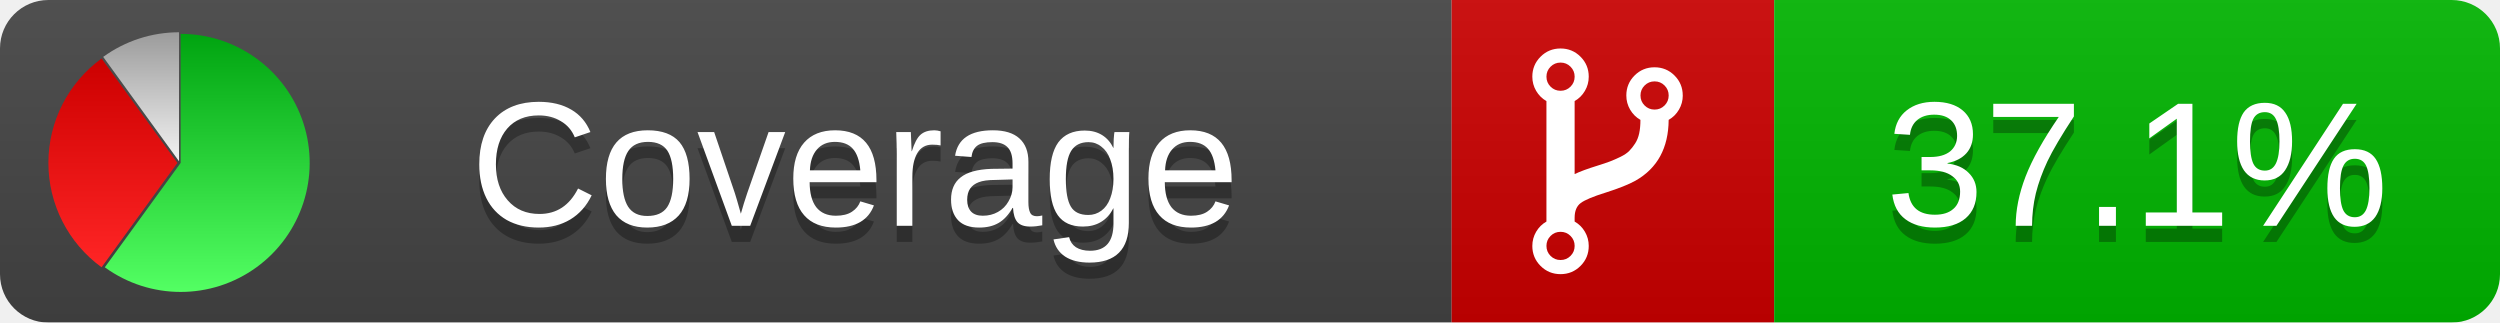
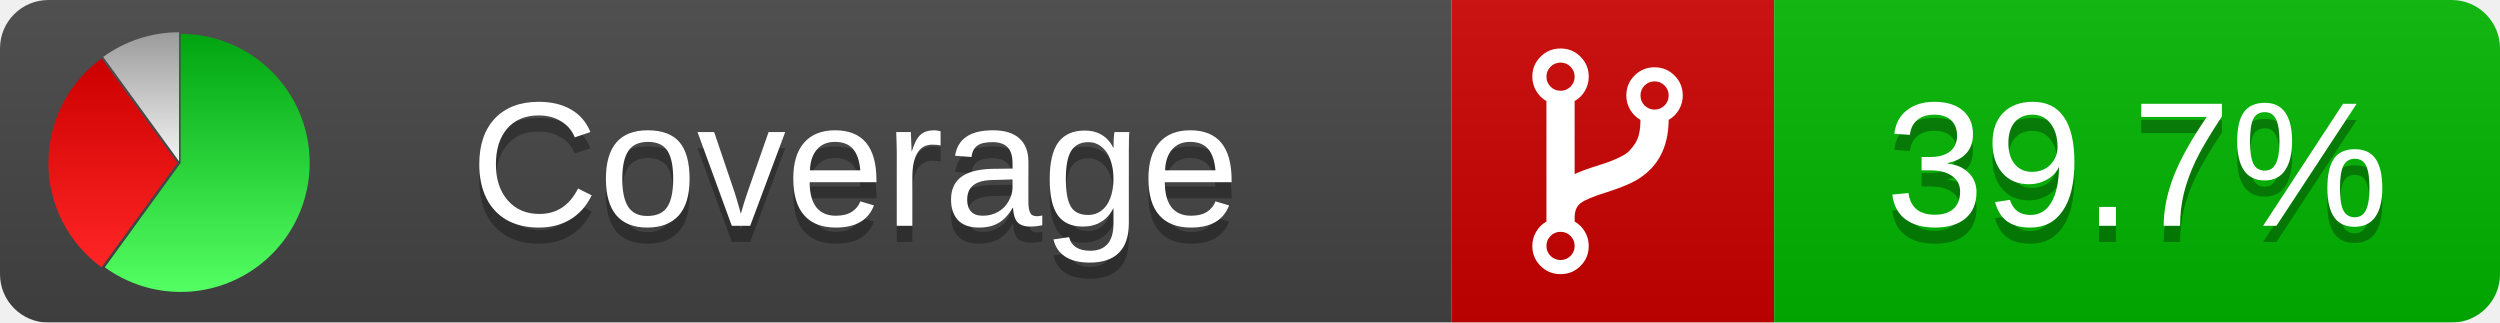
<svg xmlns="http://www.w3.org/2000/svg" xmlns:xlink="http://www.w3.org/1999/xlink" width="155" height="20">
  <style type="text/css">
          
            @keyframes fadeout {
              0 % { visibility: visible; opacity: 1; }
              40% { visibility: visible; opacity: 1; }
              50% { visibility: hidden; opacity: 0; }
              90% { visibility: hidden; opacity: 0; }
              100% { visibility: visible; opacity: 1; }
            }
            @keyframes fadein {
              0% { visibility: hidden; opacity: 0; }
              40% { visibility: hidden; opacity: 0; }
              50% { visibility: visible; opacity: 1; }
              90% { visibility: visible; opacity: 1; }
              100% { visibility: hidden; opacity: 0; }
            }
            .linecoverage {
                animation-duration: 10s;
                animation-name: fadeout;
                animation-iteration-count: infinite;
            }
            .branchcoverage {
                animation-duration: 10s;
                animation-name: fadein;
                animation-iteration-count: infinite;
            }
          
    </style>
  <defs>
    <linearGradient id="gradient" x2="0" y2="100%">
      <stop offset="0" stop-color="#bbb" stop-opacity=".1" />
      <stop offset="1" stop-opacity=".1" />
    </linearGradient>
    <linearGradient id="green" x2="0" y2="100%">
      <stop offset="0" stop-color="#00A410" />
      <stop offset="1" stop-color="#53FF63" />
    </linearGradient>
    <linearGradient id="red" x2="0" y2="100%">
      <stop offset="0" stop-color="#C00" />
      <stop offset="1" stop-color="#FF2525" />
    </linearGradient>
    <linearGradient id="gray" x2="0" y2="100%">
      <stop offset="0" stop-color="#9B9B9B" />
      <stop offset="1" stop-color="#F3F3F3" />
    </linearGradient>
    <mask id="mask">
      <rect width="155" height="20" rx="3" fill="#fff" />
    </mask>
    <g id="icon">
      <path style="fill:url(#green);" d="M205,202.5 l0,-200 a200,200 0 1,1 -117.558,361.803 z" />
      <path style="fill:url(#red);" d="M200,202.5 l-117.558,161.803 a200,200 0 0,1 0,-323.607 z" />
      <path style="fill:url(#gray);" d="M202.5,200 l-117.558,-161.803 a200,200 0 0,1 117.558,-38.196 z" />
    </g>
  </defs>
  <g mask="url(#mask)">
    <rect x="0" y="0" width="90" height="20" fill="#444" />
    <rect x="90" y="0" width="20" height="20" fill="#c00" />
    <rect x="110" y="0" width="45" height="20" fill="#00B600" />
    <rect x="0" y="0" width="155" height="20" fill="url(#gradient)" />
  </g>
  <g>
    <path class="" fill="#fff" d="m 97.628,15.247 q 0,-0.364 -0.255,-0.619 -0.255,-0.255 -0.619,-0.255 -0.364,0 -0.619,0.255 -0.255,0.255 -0.255,0.619 0,0.364 0.255,0.619 0.255,0.255 0.619,0.255 0.364,0 0.619,-0.255 0.255,-0.255 0.255,-0.619 z m 0,-10.493 q 0,-0.364 -0.255,-0.619 -0.255,-0.255 -0.619,-0.255 -0.364,0 -0.619,0.255 -0.255,0.255 -0.255,0.619 0,0.364 0.255,0.619 0.255,0.255 0.619,0.255 0.364,0 0.619,-0.255 0.255,-0.255 0.255,-0.619 z m 5.83,1.166 q 0,-0.364 -0.255,-0.619 -0.255,-0.255 -0.619,-0.255 -0.364,0 -0.619,0.255 -0.255,0.255 -0.255,0.619 0,0.364 0.255,0.619 0.255,0.255 0.619,0.255 0.364,0 0.619,-0.255 0.255,-0.255 0.255,-0.619 z m 0.874,0 q 0,0.474 -0.237,0.879 -0.237,0.405 -0.638,0.633 -0.018,2.614 -2.059,3.771 -0.619,0.346 -1.849,0.738 -1.166,0.364 -1.544,0.647 -0.378,0.282 -0.378,0.911 l 0,0.237 q 0.401,0.228 0.638,0.633 0.237,0.405 0.237,0.879 0,0.729 -0.51,1.239 -0.51,0.51 -1.239,0.51 -0.729,0 -1.239,-0.51 -0.51,-0.51 -0.51,-1.239 0,-0.474 0.237,-0.879 0.237,-0.405 0.638,-0.633 l 0,-7.469 q -0.401,-0.228 -0.638,-0.633 -0.237,-0.405 -0.237,-0.879 0,-0.729 0.51,-1.239 0.51,-0.51 1.239,-0.51 0.729,0 1.239,0.51 0.51,0.51 0.51,1.239 0,0.474 -0.237,0.879 -0.237,0.405 -0.638,0.633 l 0,4.527 q 0.492,-0.237 1.403,-0.519 0.501,-0.155 0.797,-0.269 0.296,-0.114 0.642,-0.282 0.346,-0.169 0.537,-0.36 0.191,-0.191 0.369,-0.465 0.178,-0.273 0.255,-0.633 0.077,-0.36 0.077,-0.833 -0.401,-0.228 -0.638,-0.633 -0.237,-0.405 -0.237,-0.879 0,-0.729 0.51,-1.239 0.51,-0.51 1.239,-0.51 0.729,0 1.239,0.51 0.51,0.51 0.51,1.239 z" />
  </g>
  <g fill="#fff" text-anchor="middle" font-family="Verdana,Arial,Geneva,sans-serif" font-size="11">
    <a xlink:href="https://github.com/danielpalme/ReportGenerator" target="_top">
      <use xlink:href="#icon" transform="translate(3,2) scale(.04)" />
    </a>
    <text x="53" y="15" fill="#010101" fill-opacity=".3">Coverage</text>
    <text x="53" y="14" fill="#fff">Coverage</text>
-     <text class="" x="132.5" y="15" fill="#010101" fill-opacity=".3">37.1%</text>
-     <text class="" x="132.5" y="14">37.1%</text>
+     <text class="" x="132.5" y="15" fill="#010101" fill-opacity=".3">39.7%</text>
+     <text class="" x="132.5" y="14">39.7%</text>
  </g>
  <g>
    <rect class="" x="90" y="0" width="65" height="20" fill-opacity="0" />
  </g>
</svg>
